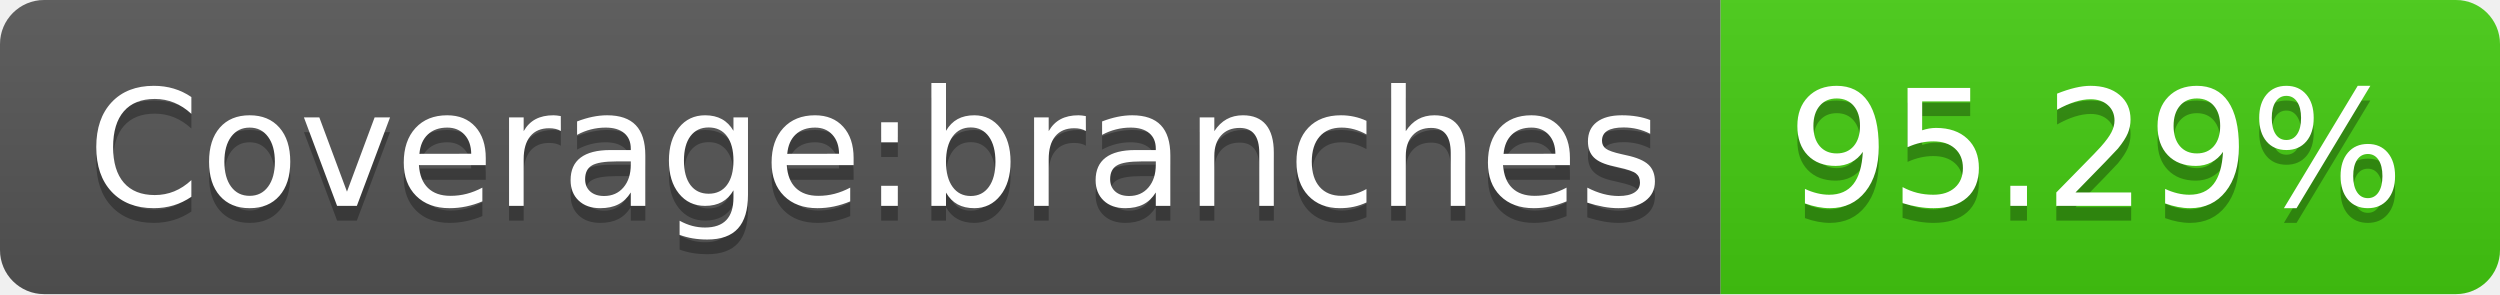
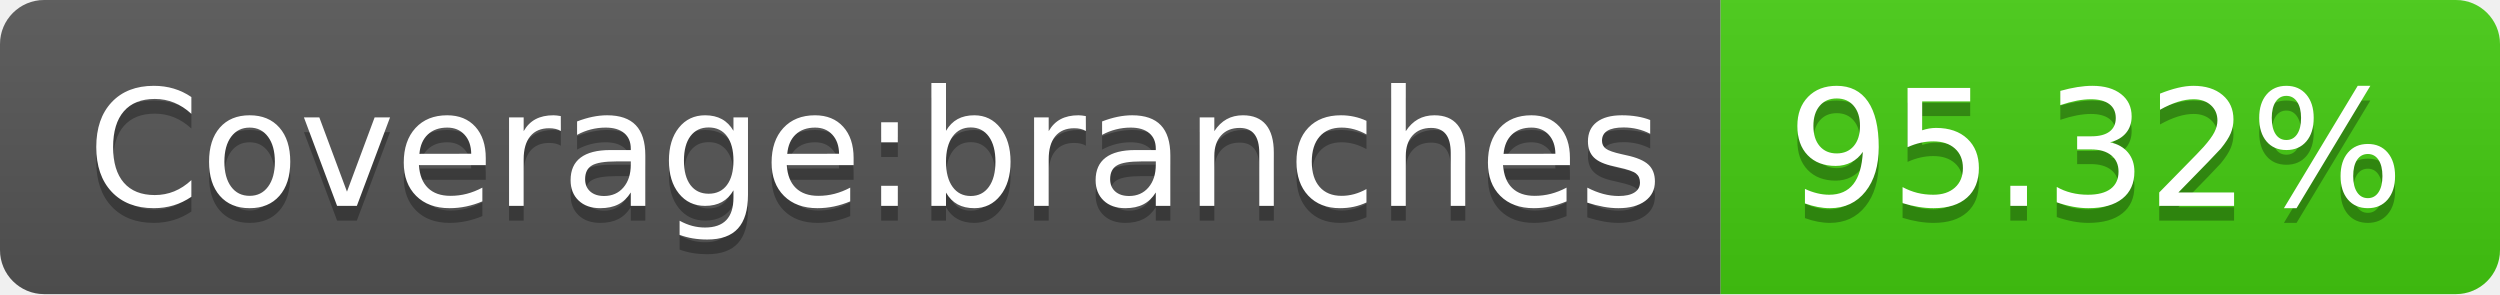
- <svg xmlns="http://www.w3.org/2000/svg" width="170" height="20" role="img" aria-label="Coverage:branches: 95.29%">
+ <svg xmlns="http://www.w3.org/2000/svg" width="170" height="20" role="img" aria-label="Coverage:branches: 95.32%">
  <linearGradient id="s" x2="0" y2="100%">
    <stop offset="0" stop-color="#bbb" stop-opacity=".1" />
    <stop offset="1" stop-opacity=".1" />
  </linearGradient>
  <clipPath id="r">
    <rect width="170" height="20" rx="3" fill="#fff" />
  </clipPath>
  <g clip-path="url(#r)">
    <rect width="117" height="20" fill="#555" />
    <rect x="117" width="53" height="20" fill="#4c1" />
    <rect width="170" height="20" fill="url(#s)" />
  </g>
  <g fill="#fff" text-anchor="middle" font-family="Verdana,Geneva,DejaVu Sans,sans-serif" text-rendering="geometricPrecision" font-size="110">
    <text aria-hidden="true" x="595" y="150" fill="#010101" fill-opacity=".3" transform="scale(.1)" textLength="1070">Coverage:branches</text>
    <text x="595" y="140" transform="scale(.1)" fill="#fff" textLength="1070">Coverage:branches</text>
-     <text aria-hidden="true" x="1425" y="150" fill="#010101" fill-opacity=".3" transform="scale(.1)" textLength="430">95.29%</text>
-     <text x="1425" y="140" transform="scale(.1)" fill="#fff" textLength="430">95.29%</text>
+     <text aria-hidden="true" x="1425" y="150" fill="#010101" fill-opacity=".3" transform="scale(.1)" textLength="430">95.32%</text>
+     <text x="1425" y="140" transform="scale(.1)" fill="#fff" textLength="430">95.32%</text>
  </g>
</svg>
